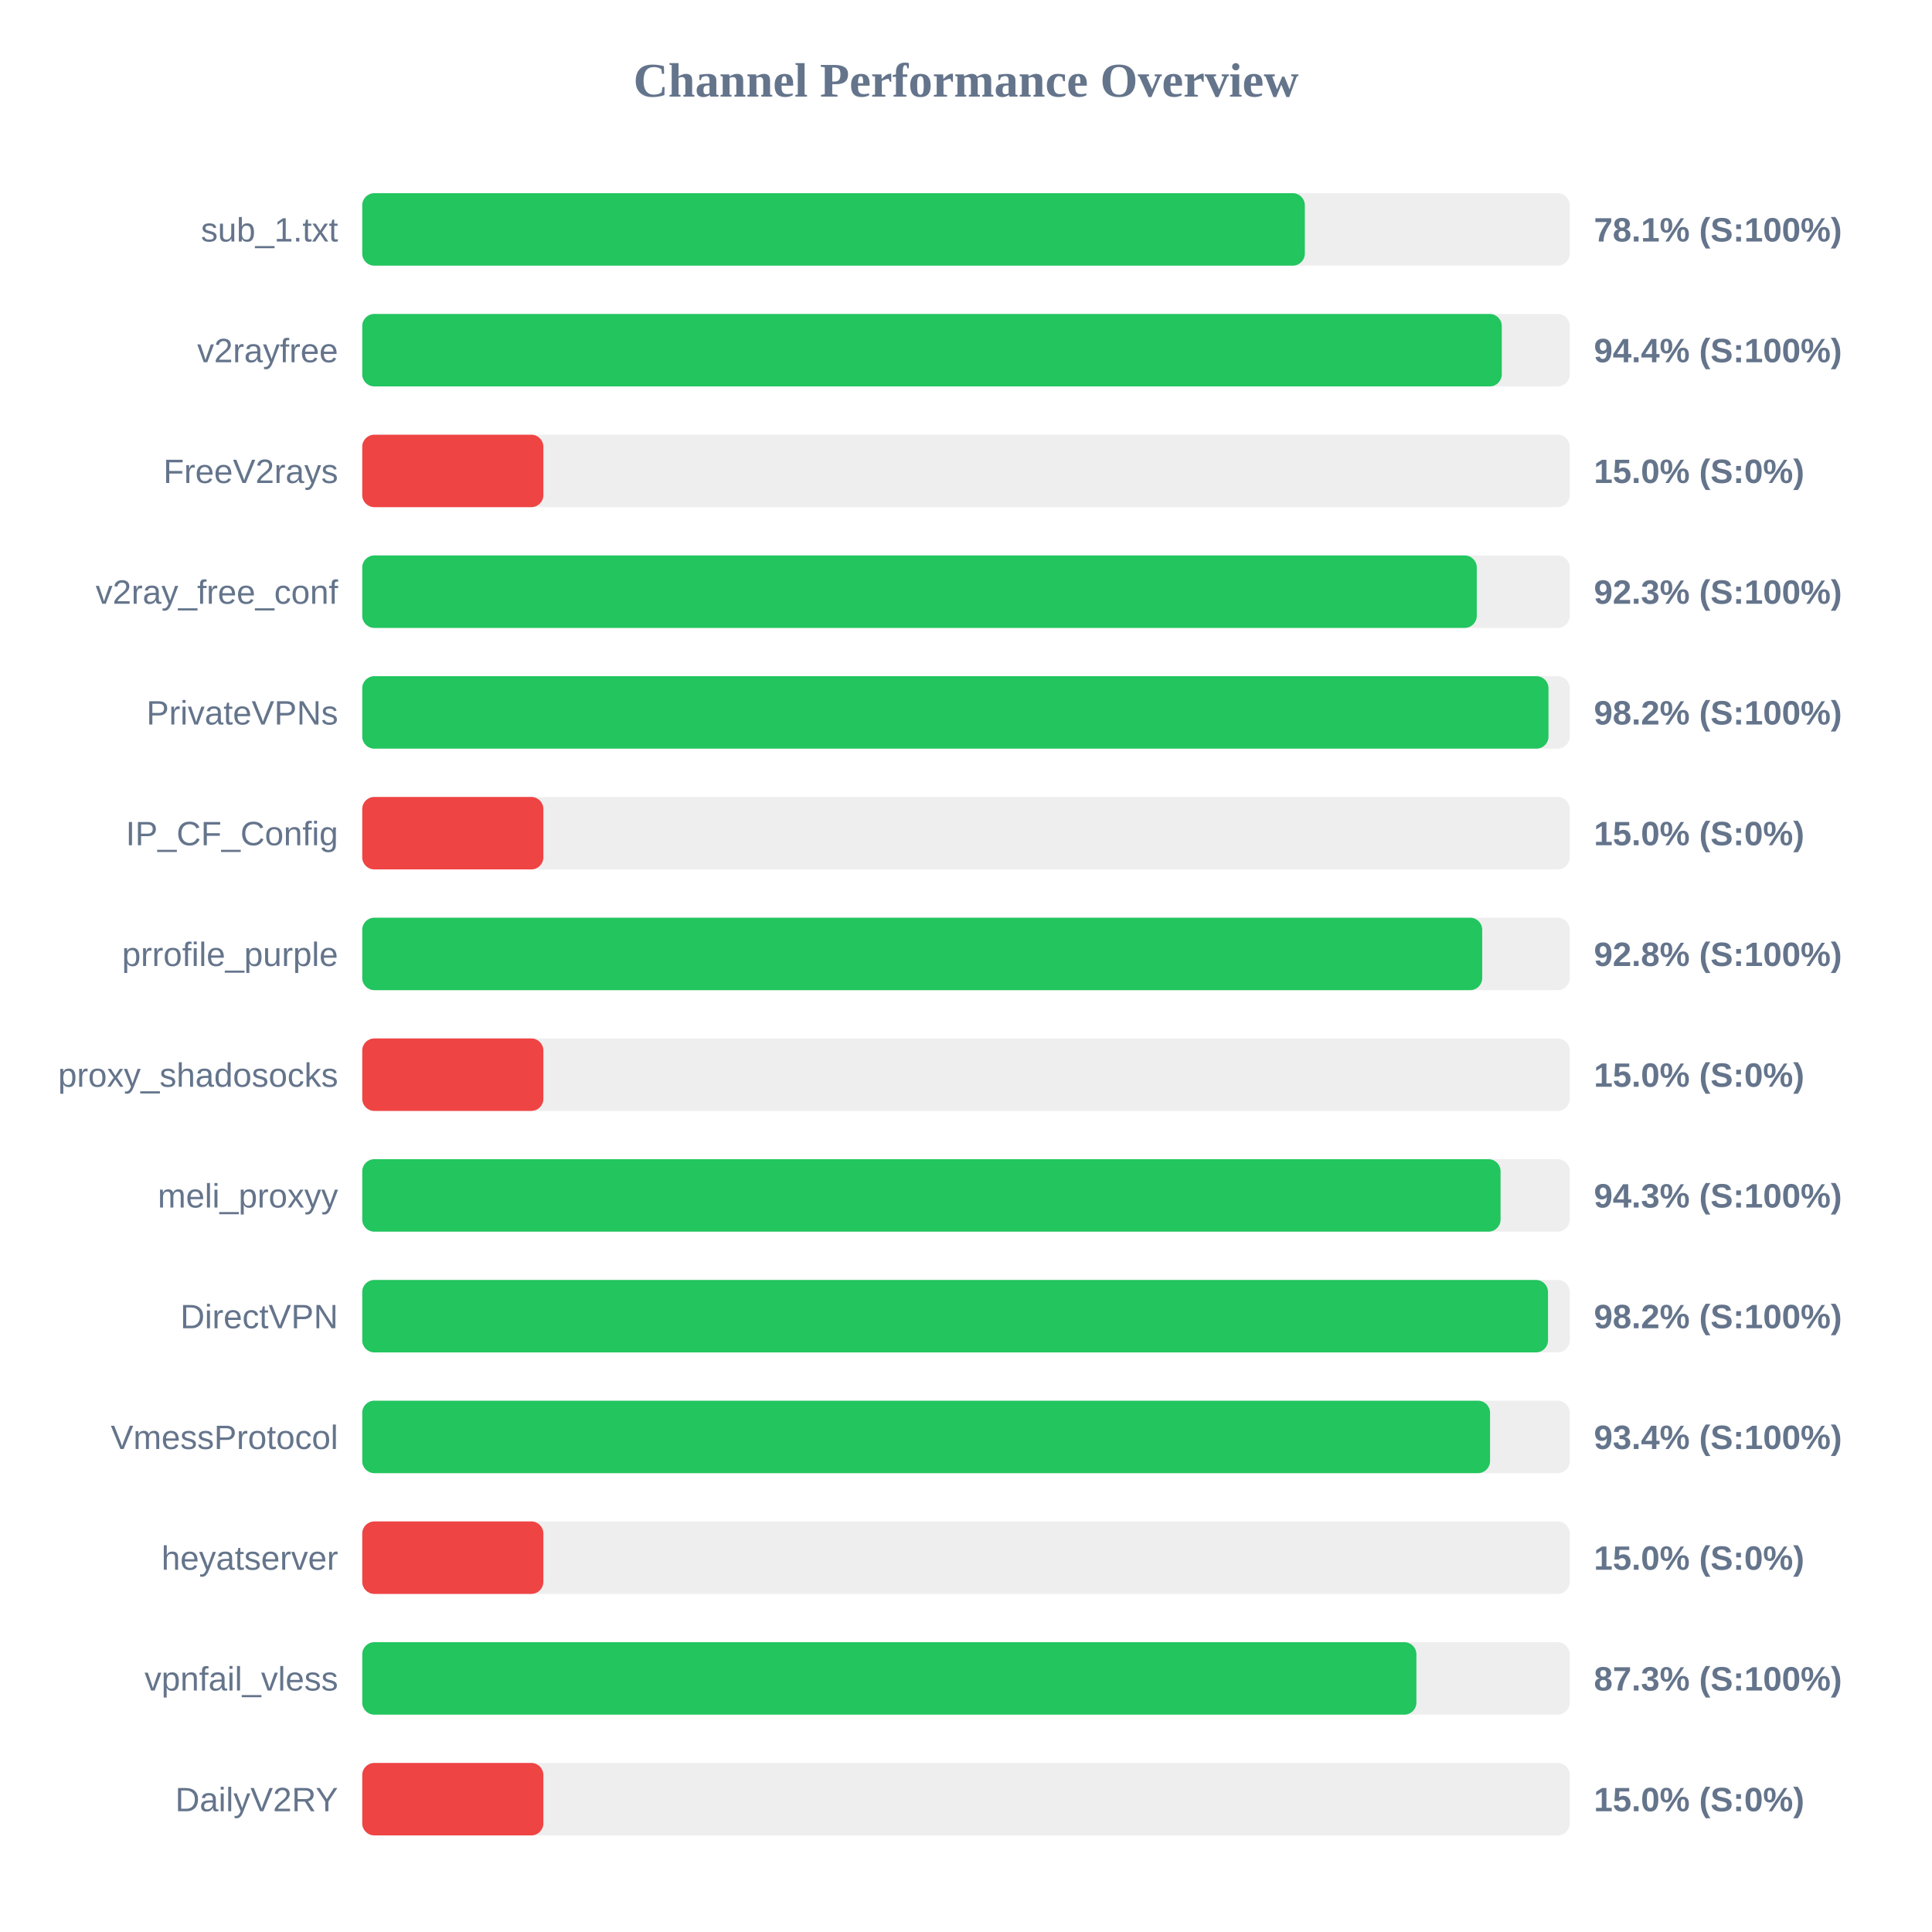
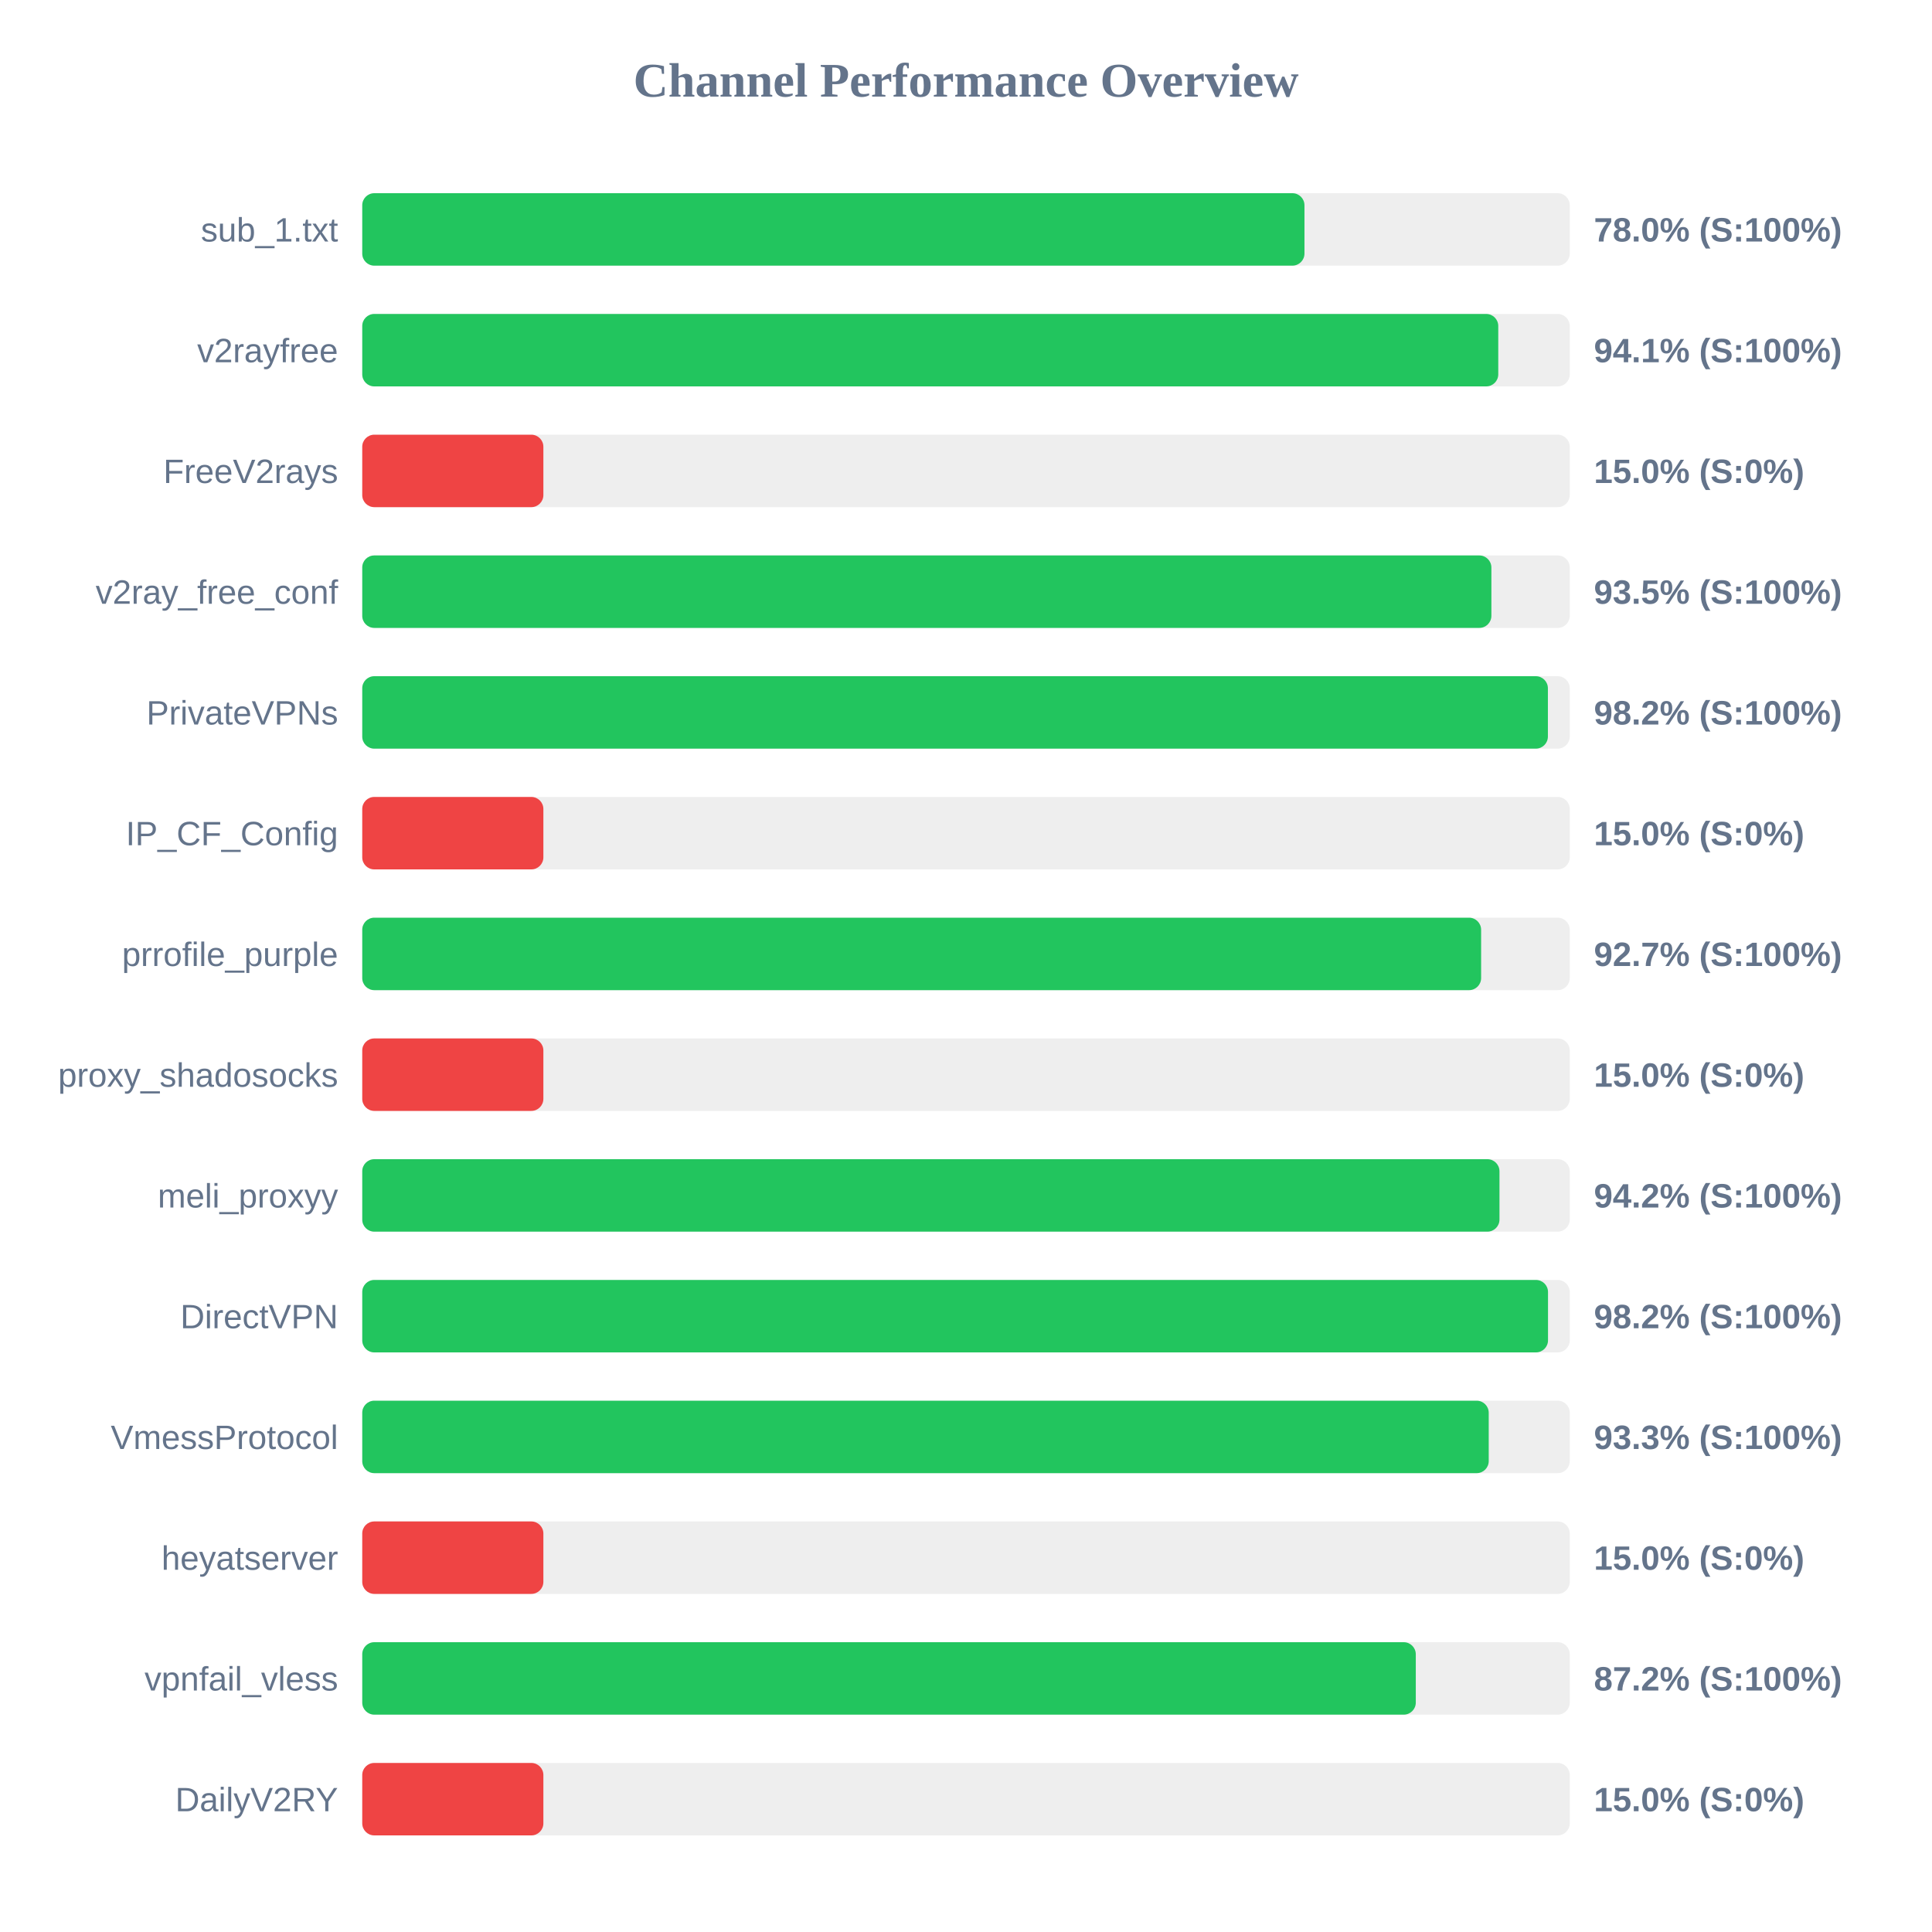
<svg xmlns="http://www.w3.org/2000/svg" width="800" height="800" version="1.1">
  <style>
        .row { font: 14px Arial; fill: #64748b; }
        .score { font: bold 14px Arial; fill: #64748b; }
    </style>
  <text x="400" y="40" text-anchor="middle" font-size="20px" font-weight="bold" fill="#64748b">Channel Performance Overview</text>
  <rect x="150" y="80" width="500" height="30" fill="#eee" rx="5" />
-   <rect x="150" y="80" width="390.3" height="30" fill="#22c55e" rx="5" />
+   <rect x="150" y="80" width="390.15" height="30" fill="#22c55e" rx="5" />
  <text x="140" y="100" text-anchor="end" class="row">sub_1.txt</text>
-   <text x="660" y="100" text-anchor="start" class="score">78.1% (S:100%)</text>
+   <text x="660" y="100" text-anchor="start" class="score">78.0% (S:100%)</text>
  <rect x="150" y="130" width="500" height="30" fill="#eee" rx="5" />
-   <rect x="150" y="130" width="471.85" height="30" fill="#22c55e" rx="5" />
+   <rect x="150" y="130" width="470.4" height="30" fill="#22c55e" rx="5" />
  <text x="140" y="150" text-anchor="end" class="row">v2rayfree</text>
-   <text x="660" y="150" text-anchor="start" class="score">94.4% (S:100%)</text>
+   <text x="660" y="150" text-anchor="start" class="score">94.1% (S:100%)</text>
  <rect x="150" y="180" width="500" height="30" fill="#eee" rx="5" />
  <rect x="150" y="180" width="75.0" height="30" fill="#ef4444" rx="5" />
  <text x="140" y="200" text-anchor="end" class="row">FreeV2rays</text>
  <text x="660" y="200" text-anchor="start" class="score">15.0% (S:0%)</text>
  <rect x="150" y="230" width="500" height="30" fill="#eee" rx="5" />
-   <rect x="150" y="230" width="461.5" height="30" fill="#22c55e" rx="5" />
+   <rect x="150" y="230" width="467.55" height="30" fill="#22c55e" rx="5" />
  <text x="140" y="250" text-anchor="end" class="row">v2ray_free_conf</text>
-   <text x="660" y="250" text-anchor="start" class="score">92.3% (S:100%)</text>
+   <text x="660" y="250" text-anchor="start" class="score">93.5% (S:100%)</text>
  <rect x="150" y="280" width="500" height="30" fill="#eee" rx="5" />
-   <rect x="150" y="280" width="491.2" height="30" fill="#22c55e" rx="5" />
+   <rect x="150" y="280" width="490.95" height="30" fill="#22c55e" rx="5" />
  <text x="140" y="300" text-anchor="end" class="row">PrivateVPNs</text>
  <text x="660" y="300" text-anchor="start" class="score">98.2% (S:100%)</text>
  <rect x="150" y="330" width="500" height="30" fill="#eee" rx="5" />
  <rect x="150" y="330" width="75.0" height="30" fill="#ef4444" rx="5" />
  <text x="140" y="350" text-anchor="end" class="row">IP_CF_Config</text>
  <text x="660" y="350" text-anchor="start" class="score">15.0% (S:0%)</text>
  <rect x="150" y="380" width="500" height="30" fill="#eee" rx="5" />
-   <rect x="150" y="380" width="463.75" height="30" fill="#22c55e" rx="5" />
+   <rect x="150" y="380" width="463.3" height="30" fill="#22c55e" rx="5" />
  <text x="140" y="400" text-anchor="end" class="row">prrofile_purple</text>
-   <text x="660" y="400" text-anchor="start" class="score">92.8% (S:100%)</text>
+   <text x="660" y="400" text-anchor="start" class="score">92.7% (S:100%)</text>
  <rect x="150" y="430" width="500" height="30" fill="#eee" rx="5" />
  <rect x="150" y="430" width="75.0" height="30" fill="#ef4444" rx="5" />
  <text x="140" y="450" text-anchor="end" class="row">proxy_shadosocks</text>
  <text x="660" y="450" text-anchor="start" class="score">15.0% (S:0%)</text>
  <rect x="150" y="480" width="500" height="30" fill="#eee" rx="5" />
-   <rect x="150" y="480" width="471.35" height="30" fill="#22c55e" rx="5" />
+   <rect x="150" y="480" width="470.9" height="30" fill="#22c55e" rx="5" />
  <text x="140" y="500" text-anchor="end" class="row">meli_proxyy</text>
-   <text x="660" y="500" text-anchor="start" class="score">94.3% (S:100%)</text>
+   <text x="660" y="500" text-anchor="start" class="score">94.2% (S:100%)</text>
  <rect x="150" y="530" width="500" height="30" fill="#eee" rx="5" />
  <rect x="150" y="530" width="491.0" height="30" fill="#22c55e" rx="5" />
  <text x="140" y="550" text-anchor="end" class="row">DirectVPN</text>
  <text x="660" y="550" text-anchor="start" class="score">98.2% (S:100%)</text>
  <rect x="150" y="580" width="500" height="30" fill="#eee" rx="5" />
-   <rect x="150" y="580" width="467.0" height="30" fill="#22c55e" rx="5" />
+   <rect x="150" y="580" width="466.45" height="30" fill="#22c55e" rx="5" />
  <text x="140" y="600" text-anchor="end" class="row">VmessProtocol</text>
-   <text x="660" y="600" text-anchor="start" class="score">93.4% (S:100%)</text>
+   <text x="660" y="600" text-anchor="start" class="score">93.3% (S:100%)</text>
  <rect x="150" y="630" width="500" height="30" fill="#eee" rx="5" />
  <rect x="150" y="630" width="75.0" height="30" fill="#ef4444" rx="5" />
  <text x="140" y="650" text-anchor="end" class="row">heyatserver</text>
  <text x="660" y="650" text-anchor="start" class="score">15.0% (S:0%)</text>
  <rect x="150" y="680" width="500" height="30" fill="#eee" rx="5" />
-   <rect x="150" y="680" width="436.5" height="30" fill="#22c55e" rx="5" />
+   <rect x="150" y="680" width="436.25" height="30" fill="#22c55e" rx="5" />
  <text x="140" y="700" text-anchor="end" class="row">vpnfail_vless</text>
-   <text x="660" y="700" text-anchor="start" class="score">87.3% (S:100%)</text>
+   <text x="660" y="700" text-anchor="start" class="score">87.2% (S:100%)</text>
  <rect x="150" y="730" width="500" height="30" fill="#eee" rx="5" />
  <rect x="150" y="730" width="75.0" height="30" fill="#ef4444" rx="5" />
  <text x="140" y="750" text-anchor="end" class="row">DailyV2RY</text>
  <text x="660" y="750" text-anchor="start" class="score">15.0% (S:0%)</text>
</svg>
